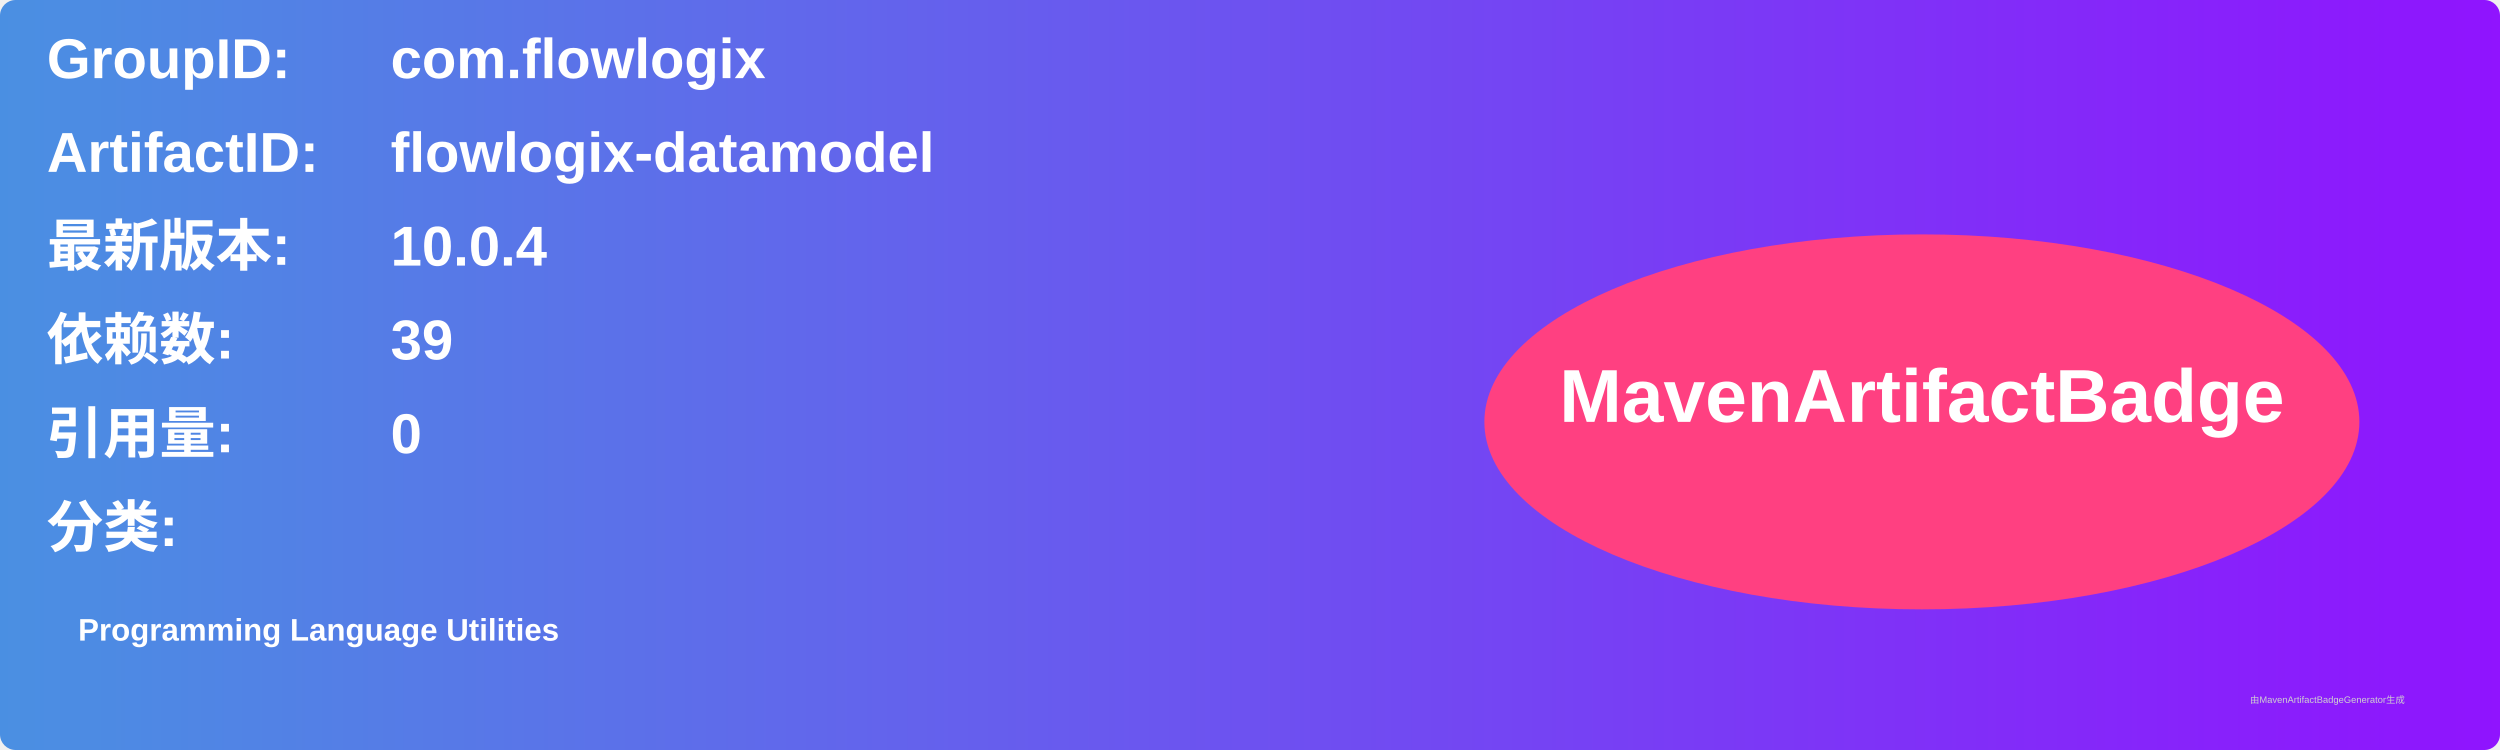
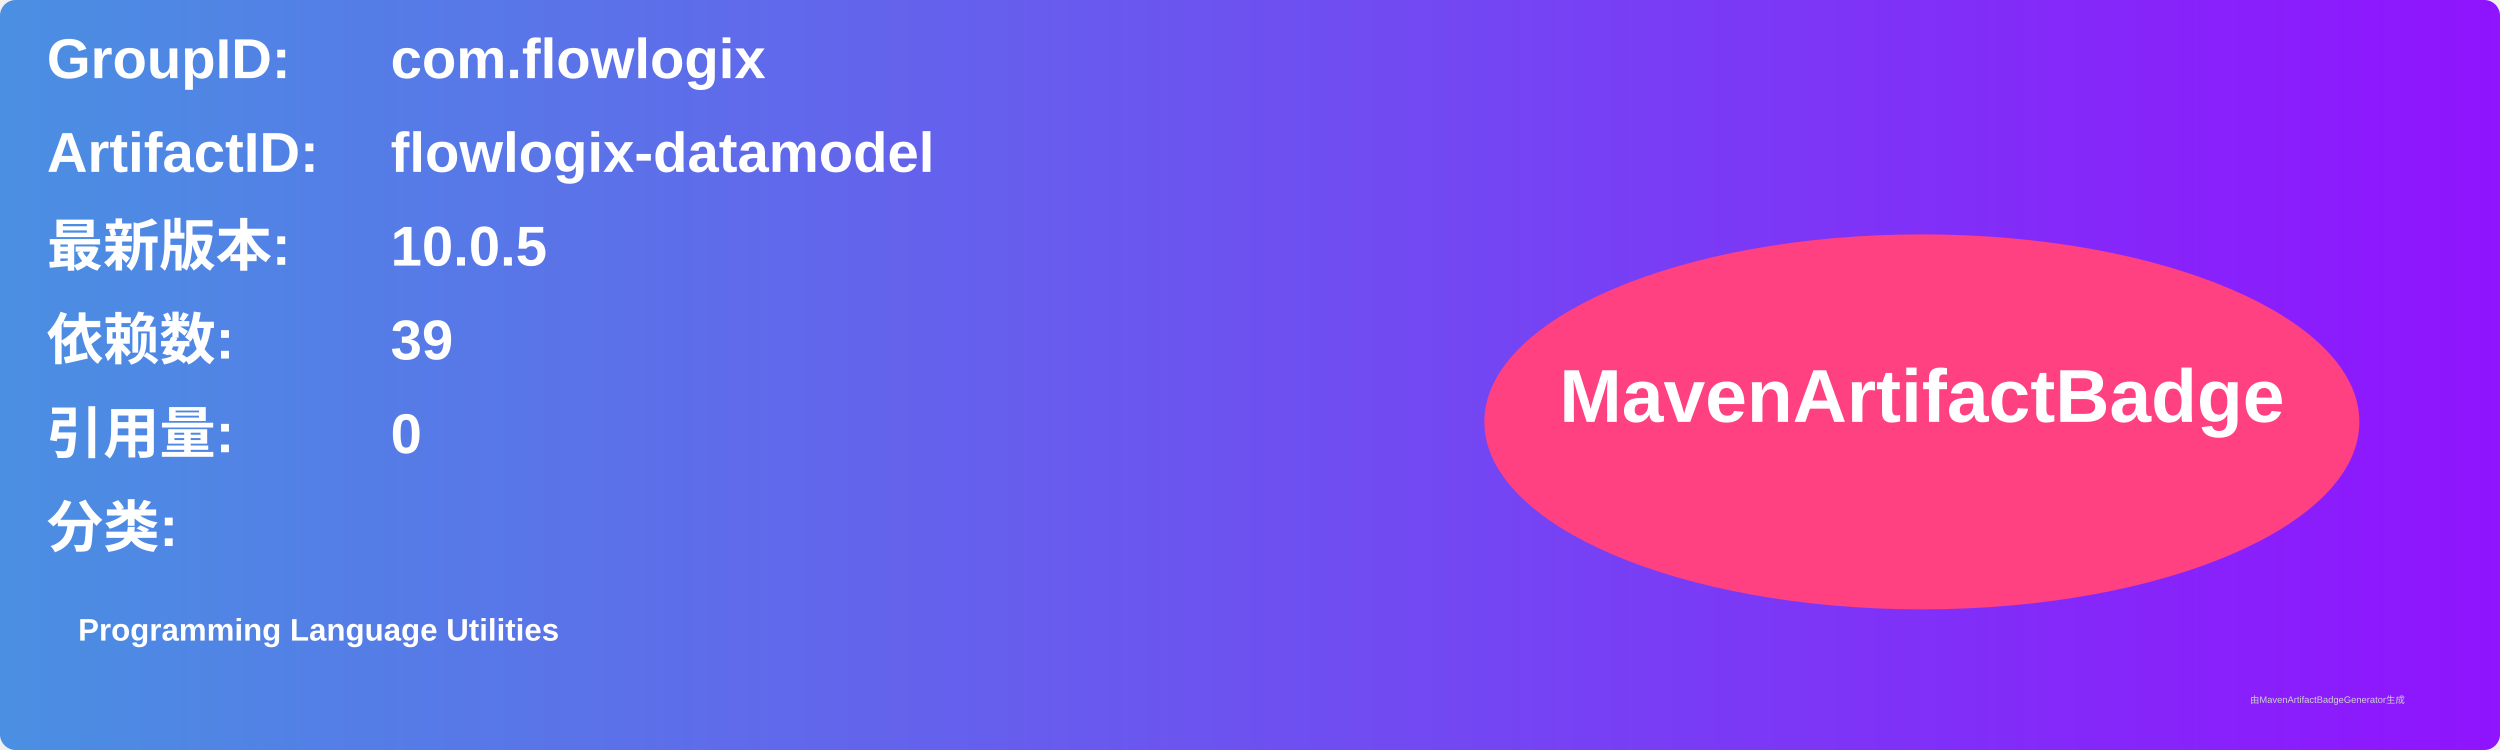
<svg xmlns="http://www.w3.org/2000/svg" width="800" height="240" viewBox="0 0 800 240">
  <linearGradient id="grad" x1="0%" y1="0%" x2="100%" y2="0%">
    <stop offset="0%" stop-color="#4a90e2" />
    <stop offset="100%" stop-color="#9013fe" />
  </linearGradient>
  <rect width="100%" height="100%" rx="5" ry="5" fill="url(#grad)" />
  <g transform="translate(15, 15)">
    <text x="0" y="10" font-family="Arial" font-size="18" fill="white" font-weight="bold" width="260">GroupID:</text>
    <text x="110" y="10" font-family="Arial" font-size="18" fill="white" font-weight="bold" width="460">com.flowlogix</text>
    <text x="0" y="40" font-family="Arial" font-size="18" fill="white" font-weight="bold" width="260">ArtifactID:</text>
    <text x="110" y="40" font-family="Arial" font-size="18" fill="white" font-weight="bold" width="460">flowlogix-datamodel</text>
    <text x="0" y="70" font-family="Arial" font-size="18" fill="white" font-weight="bold">最新版本:</text>
    <text x="110" y="70" font-family="Arial" font-size="18" fill="white" font-weight="bold">
-       <tspan font-weight="bold">10.0.4</tspan>
+       <tspan font-weight="bold">10.0.5</tspan>
    </text>
    <text x="0" y="100" font-family="Arial" font-size="18" fill="white" font-weight="bold">依赖数: </text>
    <text x="110" y="100" font-family="Arial" font-size="18" fill="white">
      <tspan font-weight="bold">39</tspan>
    </text>
    <text x="0" y="130" font-family="Arial" font-size="18" fill="white" font-weight="bold">引用量: </text>
    <text x="110" y="130" font-family="Arial" font-size="18" fill="white">
      <tspan font-weight="bold">0</tspan>
    </text>
    <text x="0" y="160" font-family="Arial" font-size="18" fill="white" font-weight="bold">分类:</text>
    <text x="10" y="190" font-family="Arial" font-size="10" fill="white">
      <tspan font-weight="bold">Programming Language Utilities</tspan>
    </text>
    <ellipse cx="600" cy="120" rx="140" ry="60" fill="#ff4081" />
    <text x="600" y="120" text-anchor="middle" font-family="Arial" font-size="24" fill="white" font-weight="bold">MavenArtifactBadge</text>
  </g>
  <text x="720" y="225" font-family="Arial" font-size="3" fill="#d0d0d0">由MavenArtifactBadgeGenerator生成</text>
</svg>
